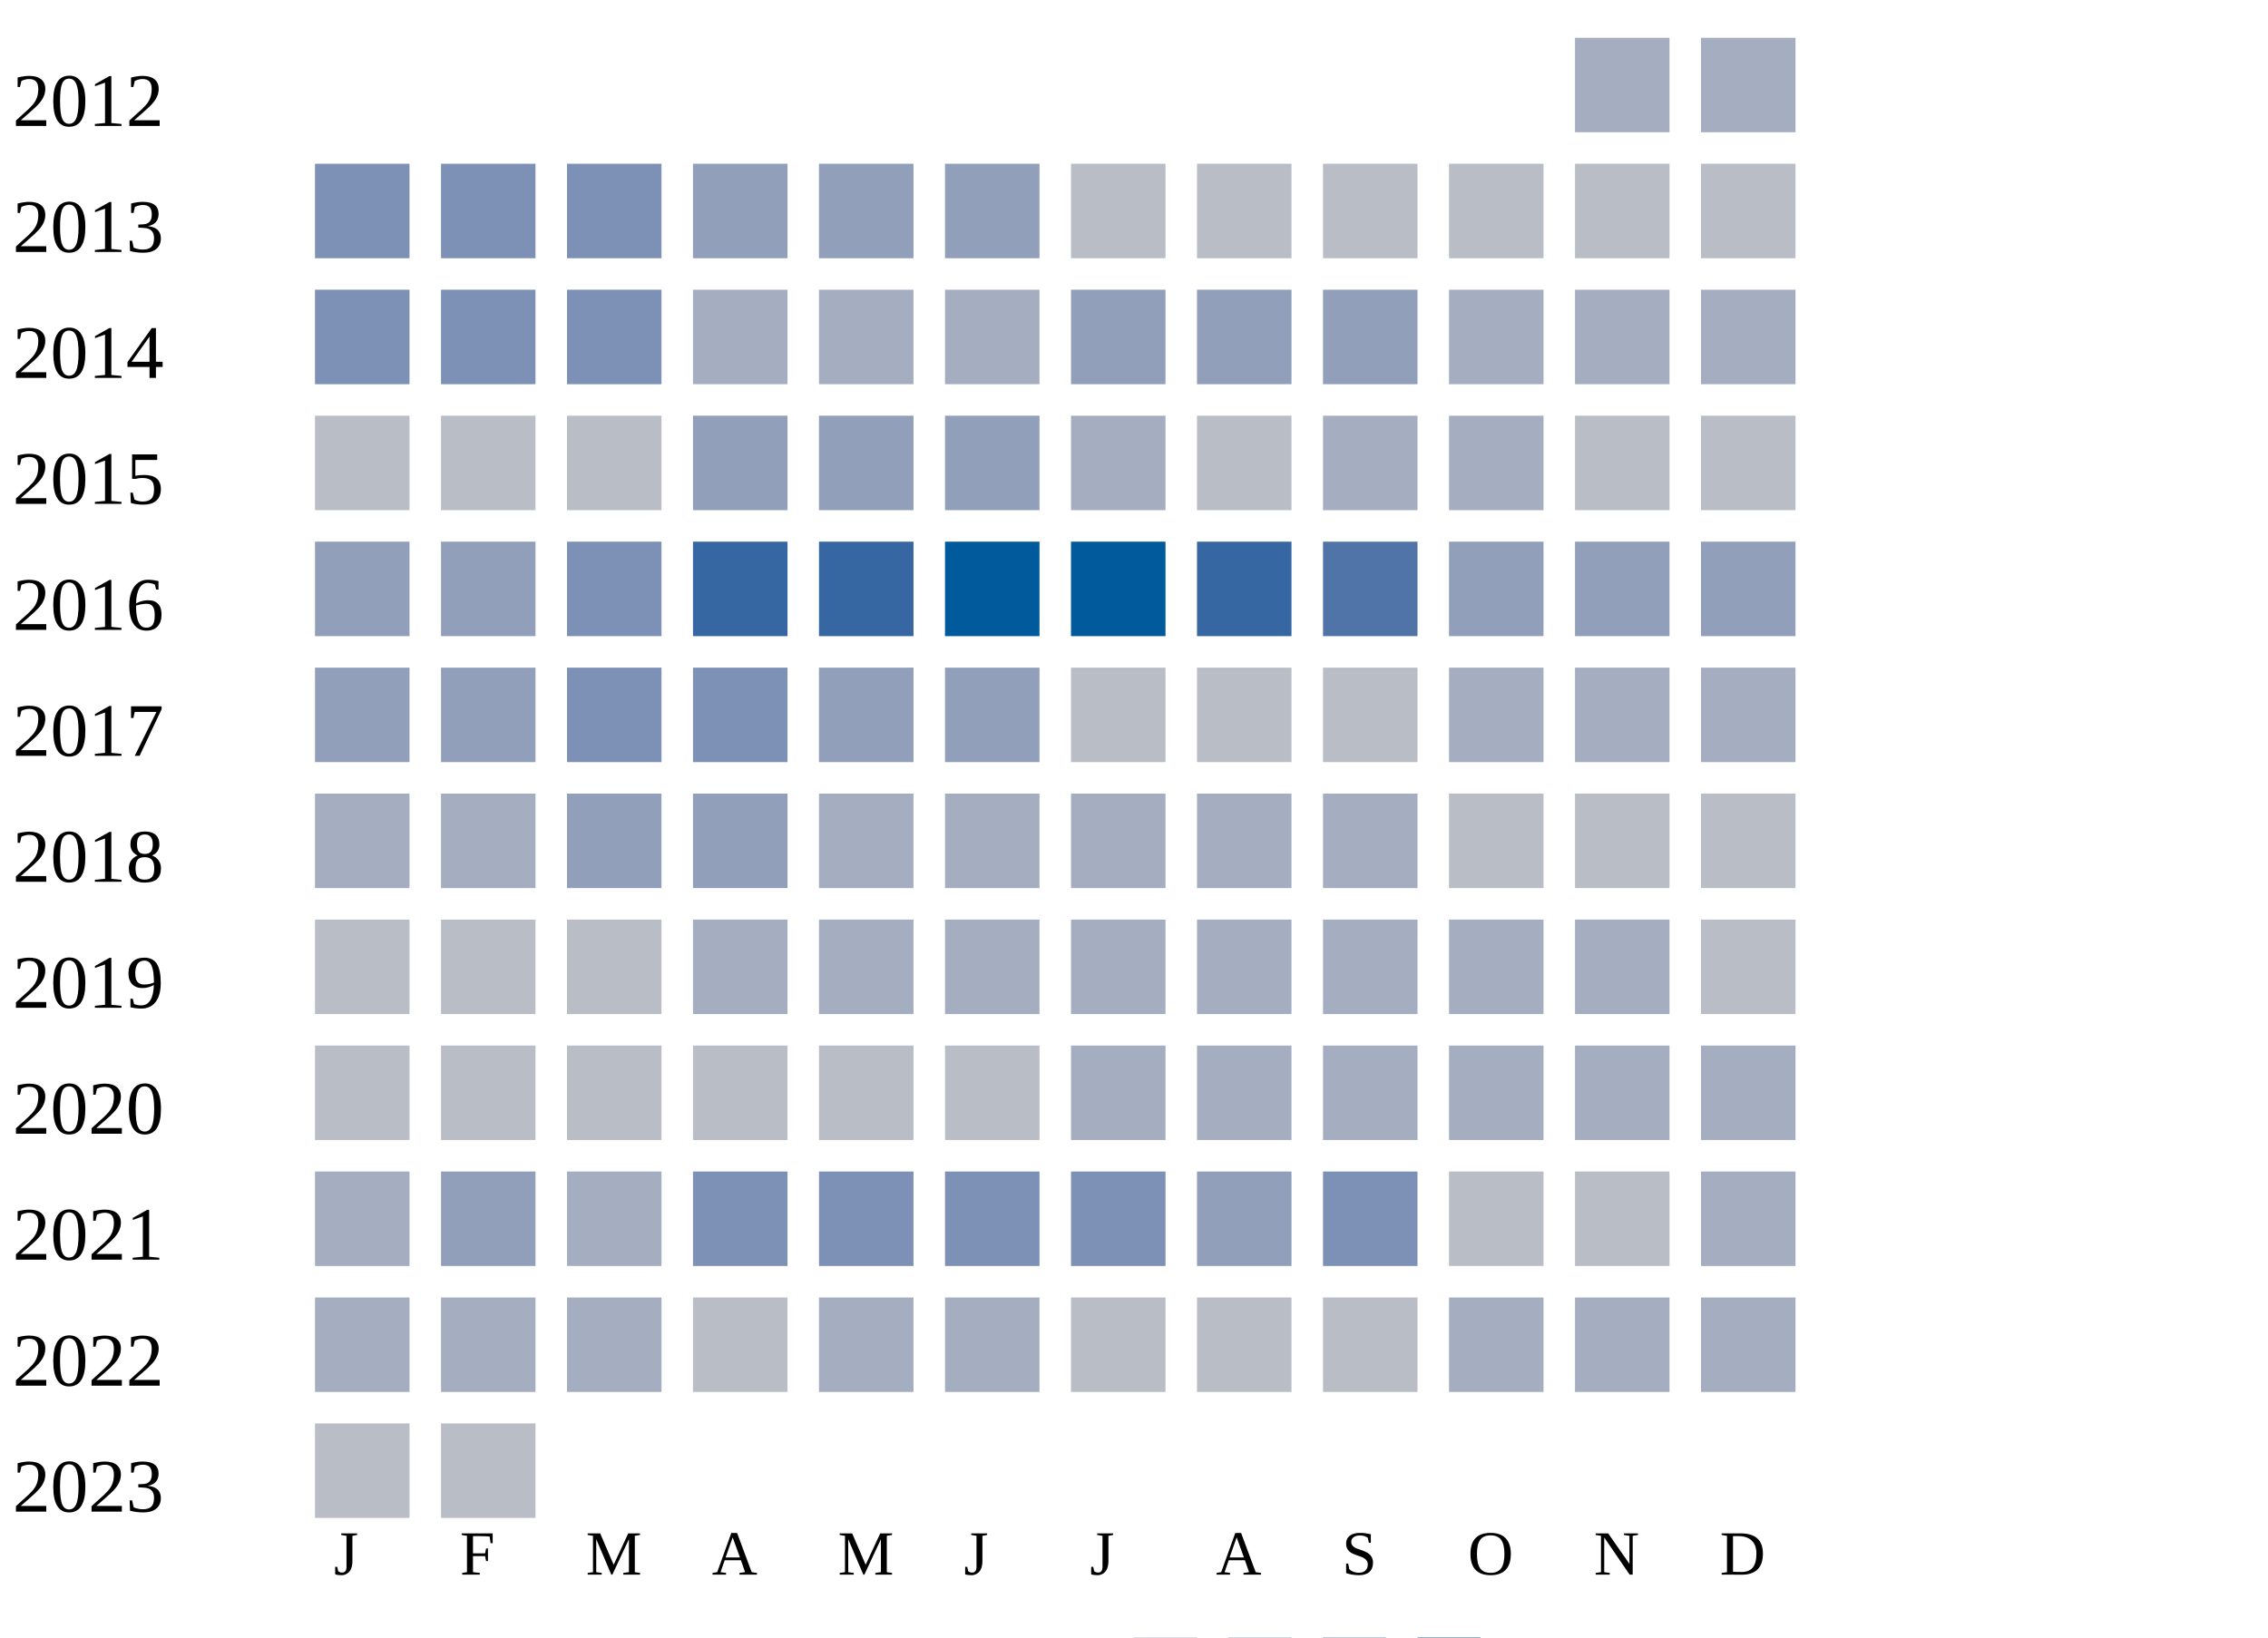
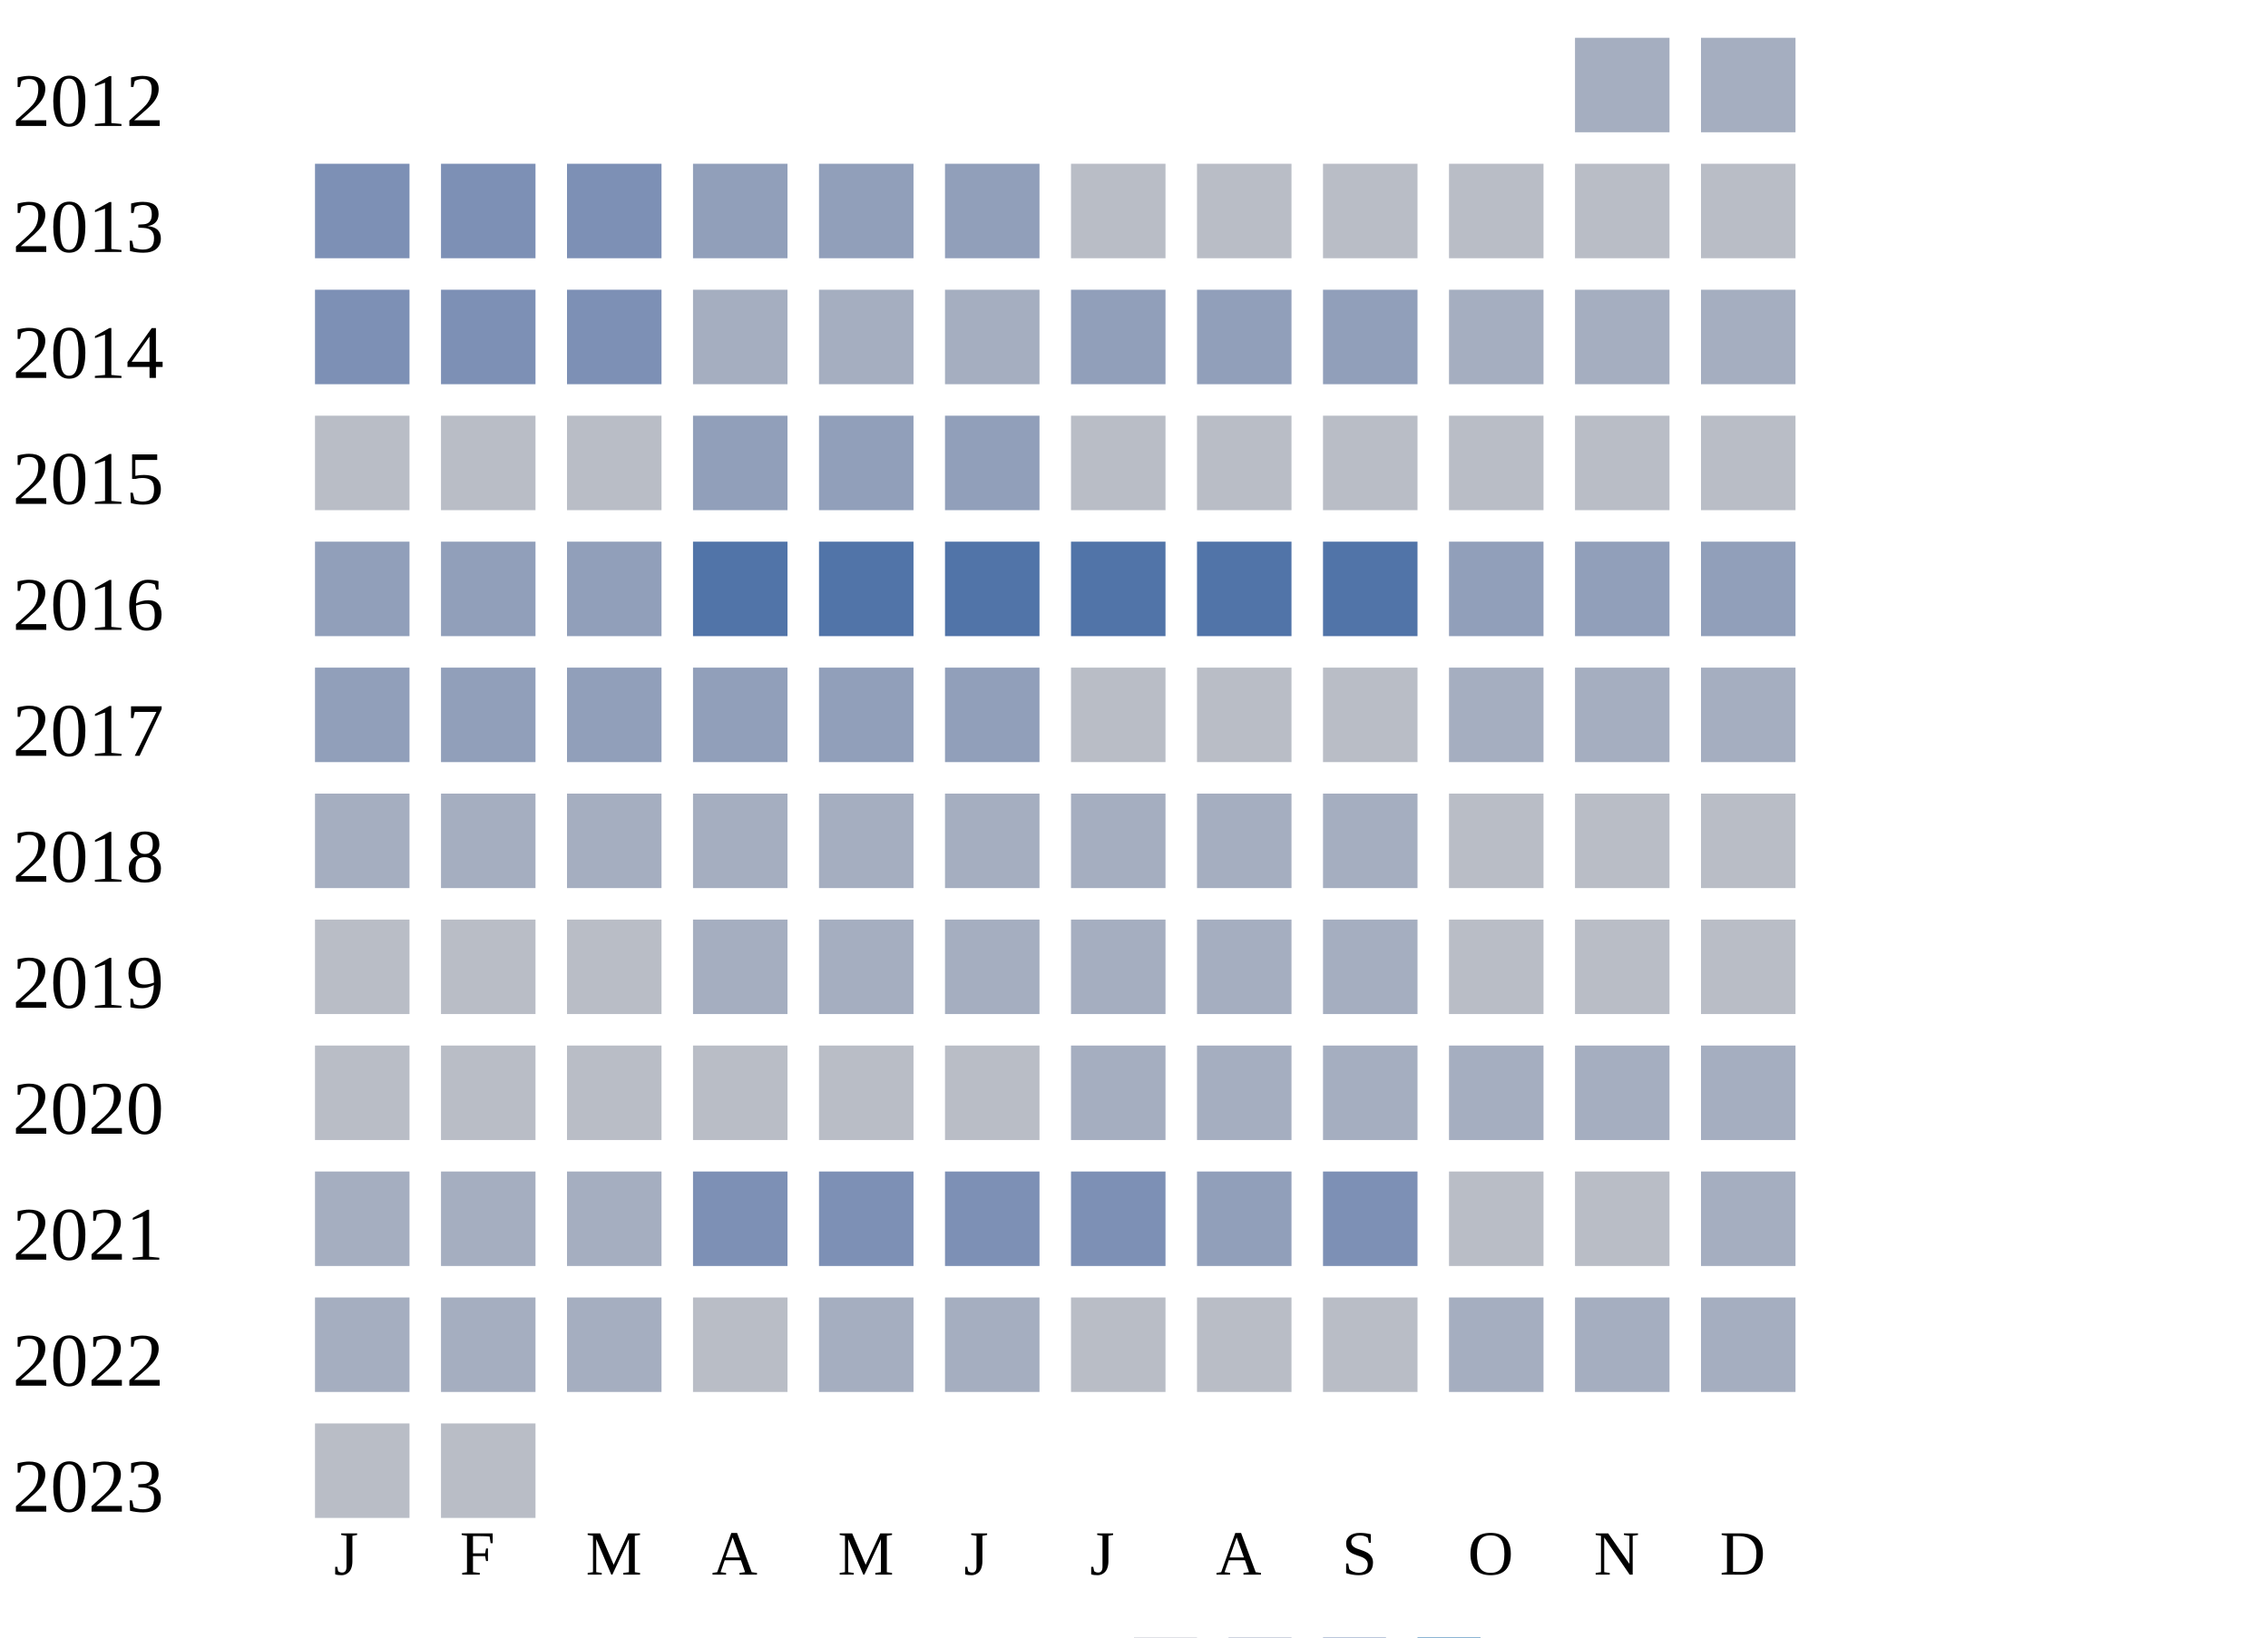
<svg xmlns="http://www.w3.org/2000/svg" width="360" height="260">
  <g transform="translate(0 0)">
    <text x="2" y="20">2012</text>
    <rect x="250" y="6" width="15" height="15" fill="#a5aec0" />
    <rect x="270" y="6" width="15" height="15" fill="#a5aec0" />
  </g>
  <g transform="translate(0 20)">
    <text x="2" y="20">2013</text>
    <rect x="50" y="6" width="15" height="15" fill="#7d90b5" />
    <rect x="70" y="6" width="15" height="15" fill="#7d90b5" />
    <rect x="90" y="6" width="15" height="15" fill="#7d90b5" />
    <rect x="110" y="6" width="15" height="15" fill="#919fba" />
    <rect x="130" y="6" width="15" height="15" fill="#919fba" />
    <rect x="150" y="6" width="15" height="15" fill="#919fba" />
    <rect x="170" y="6" width="15" height="15" fill="#b9bdc6" />
    <rect x="190" y="6" width="15" height="15" fill="#b9bdc6" />
    <rect x="210" y="6" width="15" height="15" fill="#b9bdc6" />
    <rect x="230" y="6" width="15" height="15" fill="#b9bdc6" />
    <rect x="250" y="6" width="15" height="15" fill="#b9bdc6" />
    <rect x="270" y="6" width="15" height="15" fill="#b9bdc6" />
  </g>
  <g transform="translate(0 40)">
    <text x="2" y="20">2014</text>
    <rect x="50" y="6" width="15" height="15" fill="#7d90b5" />
    <rect x="70" y="6" width="15" height="15" fill="#7d90b5" />
    <rect x="90" y="6" width="15" height="15" fill="#7d90b5" />
    <rect x="110" y="6" width="15" height="15" fill="#a5aec0" />
    <rect x="130" y="6" width="15" height="15" fill="#a5aec0" />
    <rect x="150" y="6" width="15" height="15" fill="#a5aec0" />
    <rect x="170" y="6" width="15" height="15" fill="#919fba" />
    <rect x="190" y="6" width="15" height="15" fill="#919fba" />
    <rect x="210" y="6" width="15" height="15" fill="#919fba" />
    <rect x="230" y="6" width="15" height="15" fill="#a5aec0" />
    <rect x="250" y="6" width="15" height="15" fill="#a5aec0" />
    <rect x="270" y="6" width="15" height="15" fill="#a5aec0" />
  </g>
  <g transform="translate(0 60)">
    <text x="2" y="20">2015</text>
    <rect x="50" y="6" width="15" height="15" fill="#b9bdc6" />
    <rect x="70" y="6" width="15" height="15" fill="#b9bdc6" />
    <rect x="90" y="6" width="15" height="15" fill="#b9bdc6" />
    <rect x="110" y="6" width="15" height="15" fill="#919fba" />
    <rect x="130" y="6" width="15" height="15" fill="#919fba" />
    <rect x="150" y="6" width="15" height="15" fill="#919fba" />
-     <rect x="170" y="6" width="15" height="15" fill="#a5aec0" />
+     <rect x="170" y="6" width="15" height="15" fill="#b9bdc6" />
    <rect x="190" y="6" width="15" height="15" fill="#b9bdc6" />
-     <rect x="210" y="6" width="15" height="15" fill="#a5aec0" />
-     <rect x="230" y="6" width="15" height="15" fill="#a5aec0" />
+     <rect x="210" y="6" width="15" height="15" fill="#b9bdc6" />
+     <rect x="230" y="6" width="15" height="15" fill="#b9bdc6" />
    <rect x="250" y="6" width="15" height="15" fill="#b9bdc6" />
    <rect x="270" y="6" width="15" height="15" fill="#b9bdc6" />
  </g>
  <g transform="translate(0 80)">
    <text x="2" y="20">2016</text>
    <rect x="50" y="6" width="15" height="15" fill="#919fba" />
    <rect x="70" y="6" width="15" height="15" fill="#919fba" />
-     <rect x="90" y="6" width="15" height="15" fill="#7d90b5" />
-     <rect x="110" y="6" width="15" height="15" fill="#3667a2" />
-     <rect x="130" y="6" width="15" height="15" fill="#3667a2" />
-     <rect x="150" y="6" width="15" height="15" fill="#005a9c" />
-     <rect x="170" y="6" width="15" height="15" fill="#005a9c" />
-     <rect x="190" y="6" width="15" height="15" fill="#3667a2" />
+     <rect x="90" y="6" width="15" height="15" fill="#919fba" />
+     <rect x="110" y="6" width="15" height="15" fill="#5174a8" />
+     <rect x="130" y="6" width="15" height="15" fill="#5174a8" />
+     <rect x="150" y="6" width="15" height="15" fill="#5174a8" />
+     <rect x="170" y="6" width="15" height="15" fill="#5174a8" />
+     <rect x="190" y="6" width="15" height="15" fill="#5174a8" />
    <rect x="210" y="6" width="15" height="15" fill="#5174a8" />
    <rect x="230" y="6" width="15" height="15" fill="#919fba" />
    <rect x="250" y="6" width="15" height="15" fill="#919fba" />
    <rect x="270" y="6" width="15" height="15" fill="#919fba" />
  </g>
  <g transform="translate(0 100)">
    <text x="2" y="20">2017</text>
    <rect x="50" y="6" width="15" height="15" fill="#919fba" />
    <rect x="70" y="6" width="15" height="15" fill="#919fba" />
-     <rect x="90" y="6" width="15" height="15" fill="#7d90b5" />
-     <rect x="110" y="6" width="15" height="15" fill="#7d90b5" />
+     <rect x="90" y="6" width="15" height="15" fill="#919fba" />
+     <rect x="110" y="6" width="15" height="15" fill="#919fba" />
    <rect x="130" y="6" width="15" height="15" fill="#919fba" />
    <rect x="150" y="6" width="15" height="15" fill="#919fba" />
    <rect x="170" y="6" width="15" height="15" fill="#b9bdc6" />
    <rect x="190" y="6" width="15" height="15" fill="#b9bdc6" />
    <rect x="210" y="6" width="15" height="15" fill="#b9bdc6" />
    <rect x="230" y="6" width="15" height="15" fill="#a5aec0" />
    <rect x="250" y="6" width="15" height="15" fill="#a5aec0" />
    <rect x="270" y="6" width="15" height="15" fill="#a5aec0" />
  </g>
  <g transform="translate(0 120)">
    <text x="2" y="20">2018</text>
    <rect x="50" y="6" width="15" height="15" fill="#a5aec0" />
    <rect x="70" y="6" width="15" height="15" fill="#a5aec0" />
-     <rect x="90" y="6" width="15" height="15" fill="#919fba" />
-     <rect x="110" y="6" width="15" height="15" fill="#919fba" />
+     <rect x="90" y="6" width="15" height="15" fill="#a5aec0" />
+     <rect x="110" y="6" width="15" height="15" fill="#a5aec0" />
    <rect x="130" y="6" width="15" height="15" fill="#a5aec0" />
    <rect x="150" y="6" width="15" height="15" fill="#a5aec0" />
    <rect x="170" y="6" width="15" height="15" fill="#a5aec0" />
    <rect x="190" y="6" width="15" height="15" fill="#a5aec0" />
    <rect x="210" y="6" width="15" height="15" fill="#a5aec0" />
    <rect x="230" y="6" width="15" height="15" fill="#b9bdc6" />
    <rect x="250" y="6" width="15" height="15" fill="#b9bdc6" />
    <rect x="270" y="6" width="15" height="15" fill="#b9bdc6" />
  </g>
  <g transform="translate(0 140)">
    <text x="2" y="20">2019</text>
    <rect x="50" y="6" width="15" height="15" fill="#b9bdc6" />
    <rect x="70" y="6" width="15" height="15" fill="#b9bdc6" />
    <rect x="90" y="6" width="15" height="15" fill="#b9bdc6" />
    <rect x="110" y="6" width="15" height="15" fill="#a5aec0" />
    <rect x="130" y="6" width="15" height="15" fill="#a5aec0" />
    <rect x="150" y="6" width="15" height="15" fill="#a5aec0" />
    <rect x="170" y="6" width="15" height="15" fill="#a5aec0" />
    <rect x="190" y="6" width="15" height="15" fill="#a5aec0" />
    <rect x="210" y="6" width="15" height="15" fill="#a5aec0" />
-     <rect x="230" y="6" width="15" height="15" fill="#a5aec0" />
-     <rect x="250" y="6" width="15" height="15" fill="#a5aec0" />
+     <rect x="230" y="6" width="15" height="15" fill="#b9bdc6" />
+     <rect x="250" y="6" width="15" height="15" fill="#b9bdc6" />
    <rect x="270" y="6" width="15" height="15" fill="#b9bdc6" />
  </g>
  <g transform="translate(0 160)">
    <text x="2" y="20">2020</text>
    <rect x="50" y="6" width="15" height="15" fill="#b9bdc6" />
    <rect x="70" y="6" width="15" height="15" fill="#b9bdc6" />
    <rect x="90" y="6" width="15" height="15" fill="#b9bdc6" />
    <rect x="110" y="6" width="15" height="15" fill="#b9bdc6" />
    <rect x="130" y="6" width="15" height="15" fill="#b9bdc6" />
    <rect x="150" y="6" width="15" height="15" fill="#b9bdc6" />
    <rect x="170" y="6" width="15" height="15" fill="#a5aec0" />
    <rect x="190" y="6" width="15" height="15" fill="#a5aec0" />
    <rect x="210" y="6" width="15" height="15" fill="#a5aec0" />
    <rect x="230" y="6" width="15" height="15" fill="#a5aec0" />
    <rect x="250" y="6" width="15" height="15" fill="#a5aec0" />
    <rect x="270" y="6" width="15" height="15" fill="#a5aec0" />
  </g>
  <g transform="translate(0 180)">
    <text x="2" y="20">2021</text>
    <rect x="50" y="6" width="15" height="15" fill="#a5aec0" />
-     <rect x="70" y="6" width="15" height="15" fill="#919fba" />
+     <rect x="70" y="6" width="15" height="15" fill="#a5aec0" />
    <rect x="90" y="6" width="15" height="15" fill="#a5aec0" />
    <rect x="110" y="6" width="15" height="15" fill="#7d90b5" />
    <rect x="130" y="6" width="15" height="15" fill="#7d90b5" />
    <rect x="150" y="6" width="15" height="15" fill="#7d90b5" />
    <rect x="170" y="6" width="15" height="15" fill="#7d90b5" />
    <rect x="190" y="6" width="15" height="15" fill="#919fba" />
    <rect x="210" y="6" width="15" height="15" fill="#7d90b5" />
    <rect x="230" y="6" width="15" height="15" fill="#b9bdc6" />
    <rect x="250" y="6" width="15" height="15" fill="#b9bdc6" />
    <rect x="270" y="6" width="15" height="15" fill="#a5aec0" />
  </g>
  <g transform="translate(0 200)">
    <text x="2" y="20">2022</text>
    <rect x="50" y="6" width="15" height="15" fill="#a5aec0" />
    <rect x="70" y="6" width="15" height="15" fill="#a5aec0" />
    <rect x="90" y="6" width="15" height="15" fill="#a5aec0" />
    <rect x="110" y="6" width="15" height="15" fill="#b9bdc6" />
    <rect x="130" y="6" width="15" height="15" fill="#a5aec0" />
    <rect x="150" y="6" width="15" height="15" fill="#a5aec0" />
    <rect x="170" y="6" width="15" height="15" fill="#b9bdc6" />
    <rect x="190" y="6" width="15" height="15" fill="#b9bdc6" />
    <rect x="210" y="6" width="15" height="15" fill="#b9bdc6" />
    <rect x="230" y="6" width="15" height="15" fill="#a5aec0" />
    <rect x="250" y="6" width="15" height="15" fill="#a5aec0" />
    <rect x="270" y="6" width="15" height="15" fill="#a5aec0" />
  </g>
  <g transform="translate(0 220)">
    <text x="2" y="20">2023</text>
    <rect x="50" y="6" width="15" height="15" fill="#b9bdc6" />
    <rect x="70" y="6" width="15" height="15" fill="#b9bdc6" />
  </g>
  <text style="font-size: 10px; text-align: center" x="53" y="250">J</text>
  <text style="font-size: 10px; text-align: center" x="73" y="250">F</text>
  <text style="font-size: 10px; text-align: center" x="93" y="250">M</text>
  <text style="font-size: 10px; text-align: center" x="113" y="250">A</text>
  <text style="font-size: 10px; text-align: center" x="133" y="250">M</text>
  <text style="font-size: 10px; text-align: center" x="153" y="250">J</text>
  <text style="font-size: 10px; text-align: center" x="173" y="250">J</text>
  <text style="font-size: 10px; text-align: center" x="193" y="250">A</text>
  <text style="font-size: 10px; text-align: center" x="213" y="250">S</text>
  <text style="font-size: 10px; text-align: center" x="233" y="250">O</text>
  <text style="font-size: 10px; text-align: center" x="253" y="250">N</text>
  <text style="font-size: 10px; text-align: center" x="273" y="250">D</text>
  <text style="font-size: 10px;" x="155" y="269">Less</text>
  <rect fill="#b9bdc6" width="10" height="10" x="180" y="260" />
  <rect fill="#919fba" width="10" height="10" x="195" y="260" />
  <rect fill="#6882ae" width="10" height="10" x="210" y="260" />
  <rect fill="#005a9c" width="10" height="10" x="225" y="260" />
  <text x="240" y="269" style="font-size: 10px;">More</text>
</svg>
